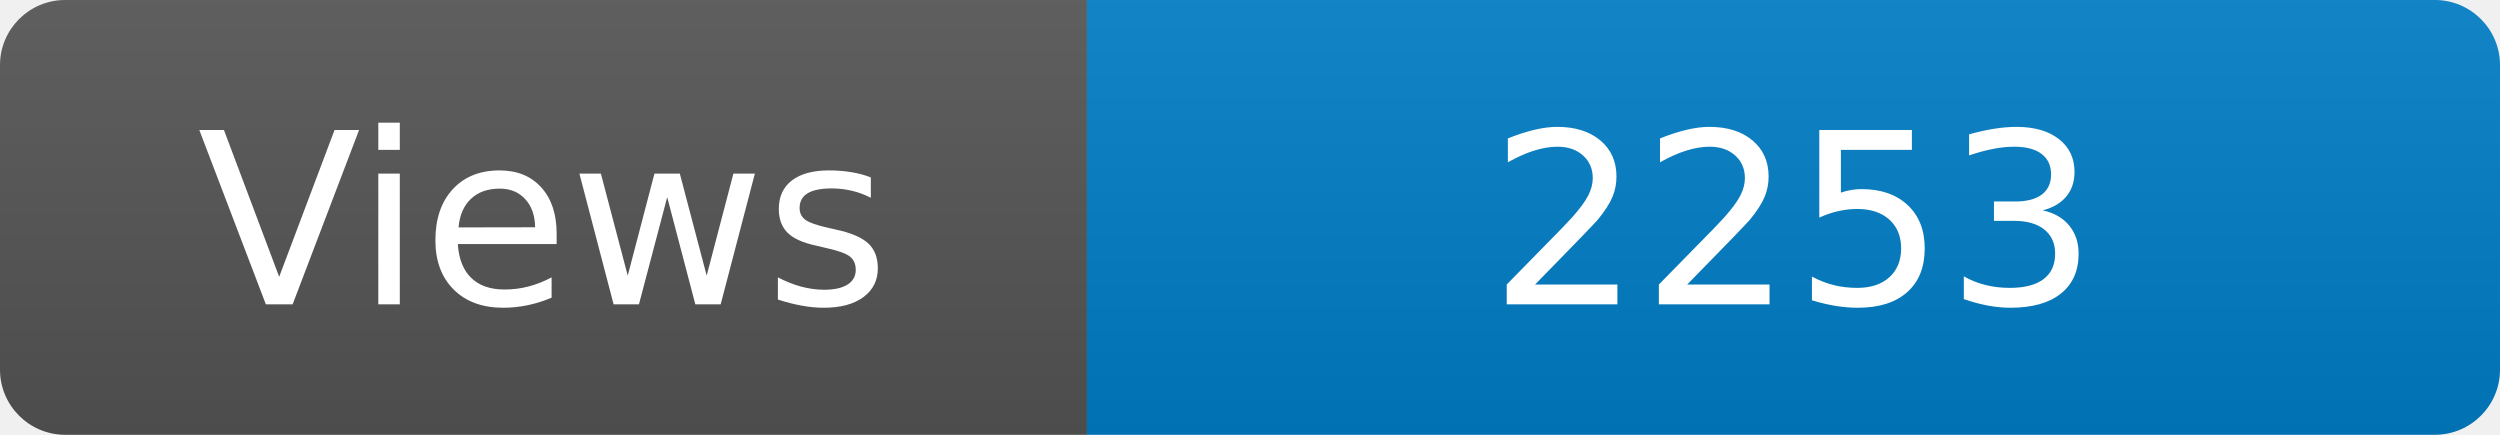
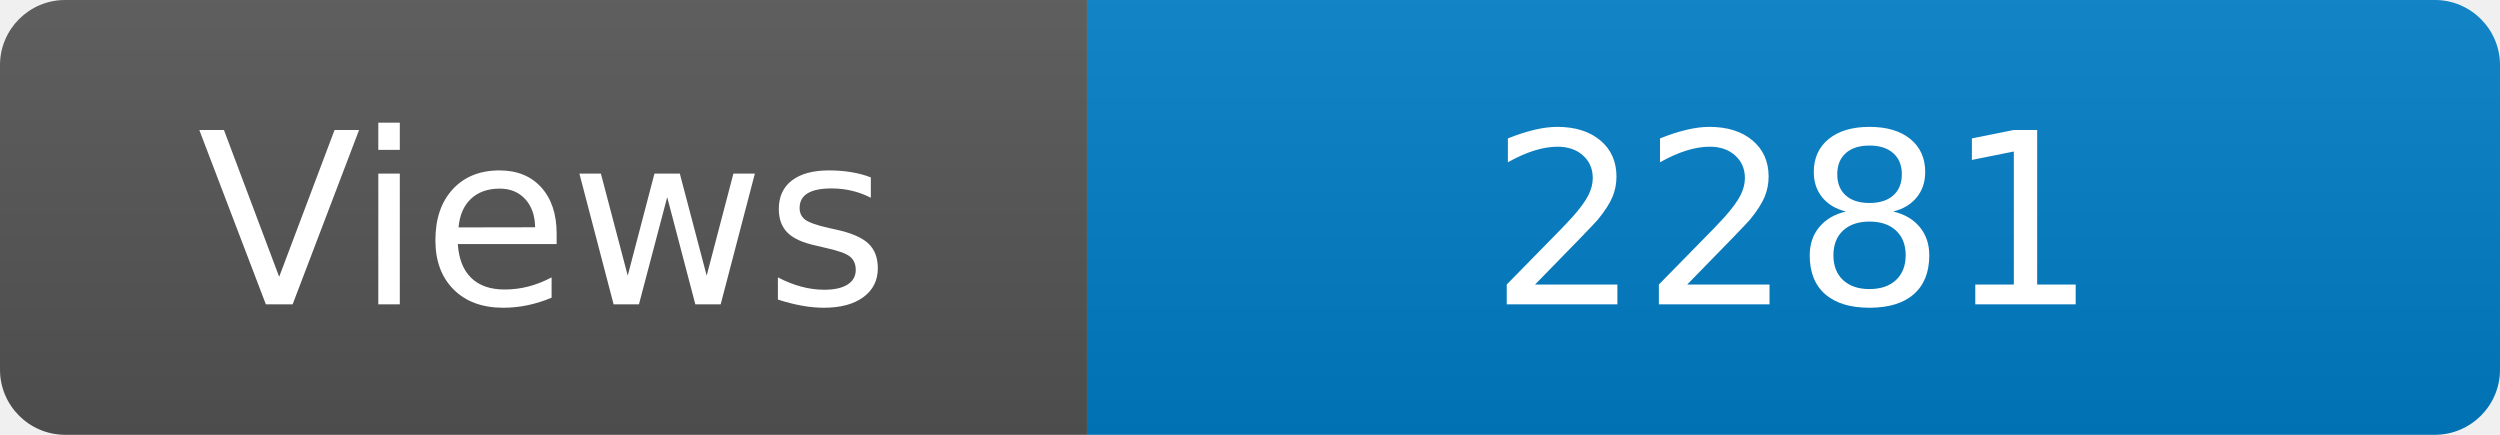
<svg xmlns="http://www.w3.org/2000/svg" width="115" height="20" role="img" aria-label="Maintained?: yes">
  <linearGradient id="s" x2="0" y2="100%">
    <stop offset="0" stop-color="#bbb" stop-opacity=".1" />
    <stop offset="1" stop-opacity=".1" />
  </linearGradient>
  <clipPath id="r">
    <rect width="115" height="20" rx="3" fill="#fff" />
  </clipPath>
  <g clip-path="url(#r)">
    <rect width="50" height="20" fill="#555" />
    <rect x="50" width="160" height="20" fill="#007ec6" />
    <rect width="115" height="20" fill="url(#s)" />
  </g>
  <g fill="#fff" text-anchor="middle" font-family="Verdana,Geneva,DejaVu Sans,sans-serif" font-size="110">
    <text x="250" y="140" transform="scale(.1)" fill="#fff">Views</text>
-     <text x="825" y="140" transform="scale(.1)" fill="#fff">2253</text>
+     <text x="825" y="140" transform="scale(.1)" fill="#fff">2281</text>
  </g>
</svg>
